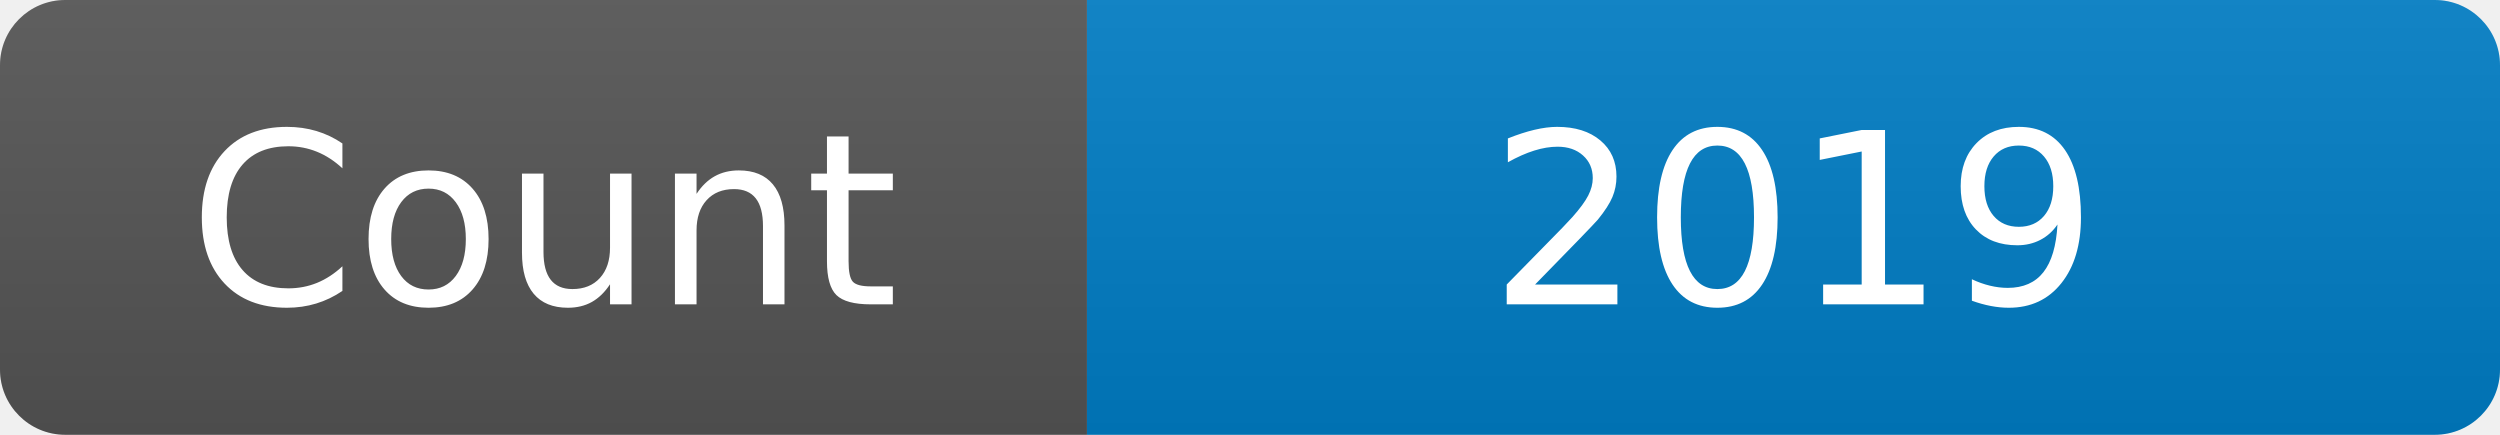
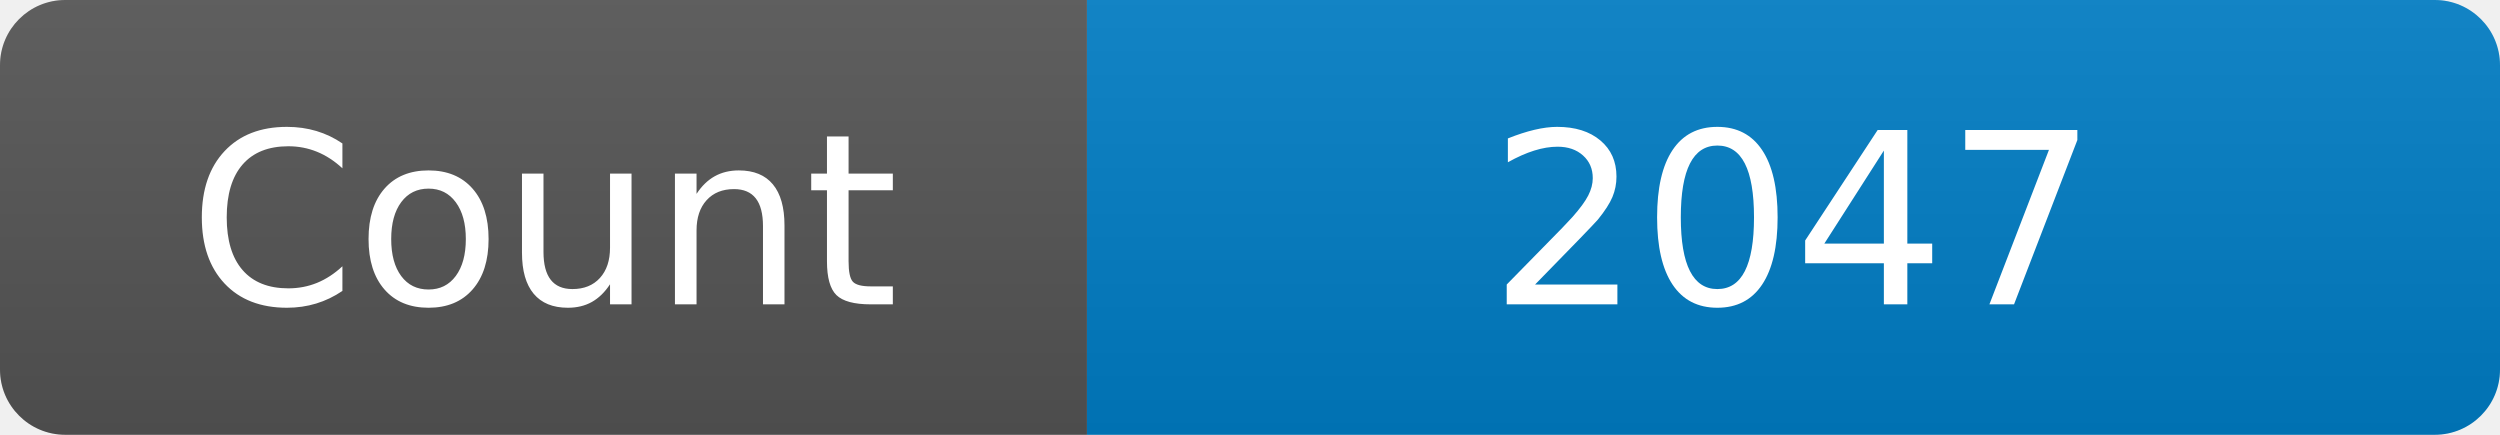
<svg xmlns="http://www.w3.org/2000/svg" width="115" height="20" role="img" aria-label="Maintained?: yes">
  <linearGradient id="s" x2="0" y2="100%">
    <stop offset="0" stop-color="#bbb" stop-opacity=".1" />
    <stop offset="1" stop-opacity=".1" />
  </linearGradient>
  <clipPath id="r">
    <rect width="115" height="20" rx="3" fill="#fff" />
  </clipPath>
  <g clip-path="url(#r)">
    <rect width="50" height="20" fill="#555" />
    <rect x="50" width="160" height="20" fill="#007ec6" />
    <rect width="115" height="20" fill="url(#s)" />
  </g>
  <g fill="#fff" text-anchor="middle" font-family="Verdana,Geneva,DejaVu Sans,sans-serif" font-size="110">
    <text x="250" y="140" transform="scale(.1)" fill="#fff">Count</text>
-     <text x="825" y="140" transform="scale(.1)" fill="#fff">2019</text>
+     <text x="825" y="140" transform="scale(.1)" fill="#fff">2047</text>
  </g>
</svg>
